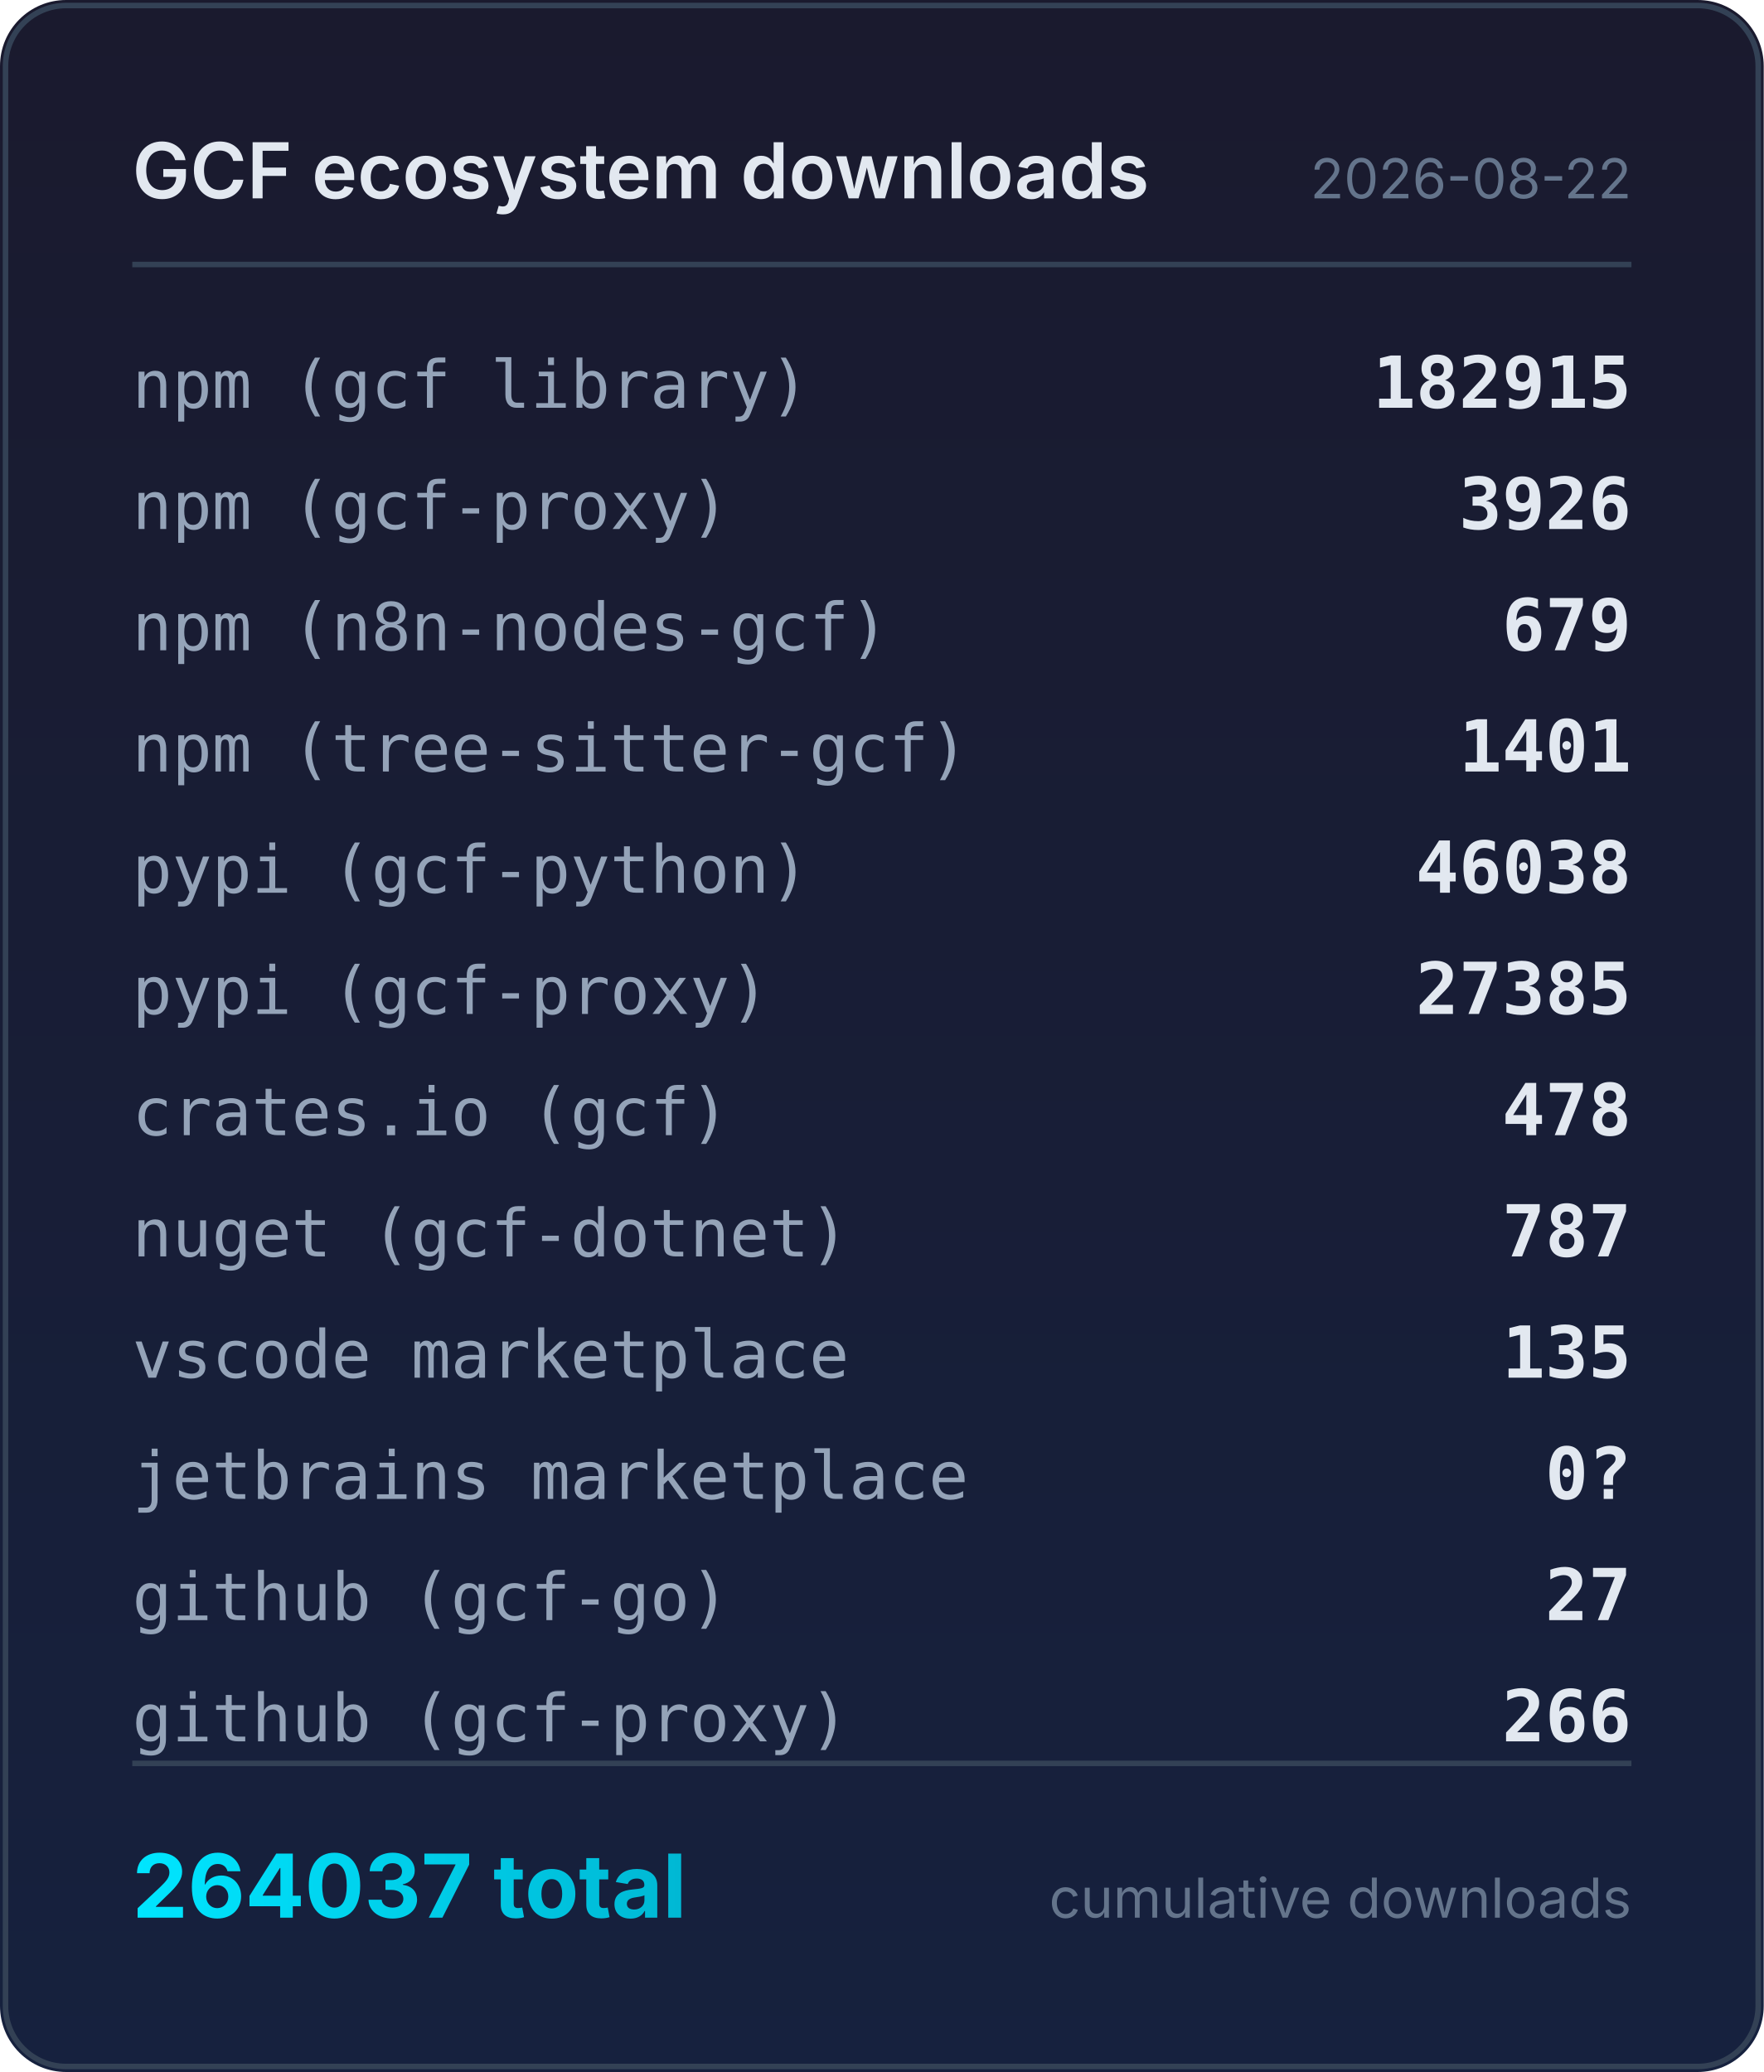
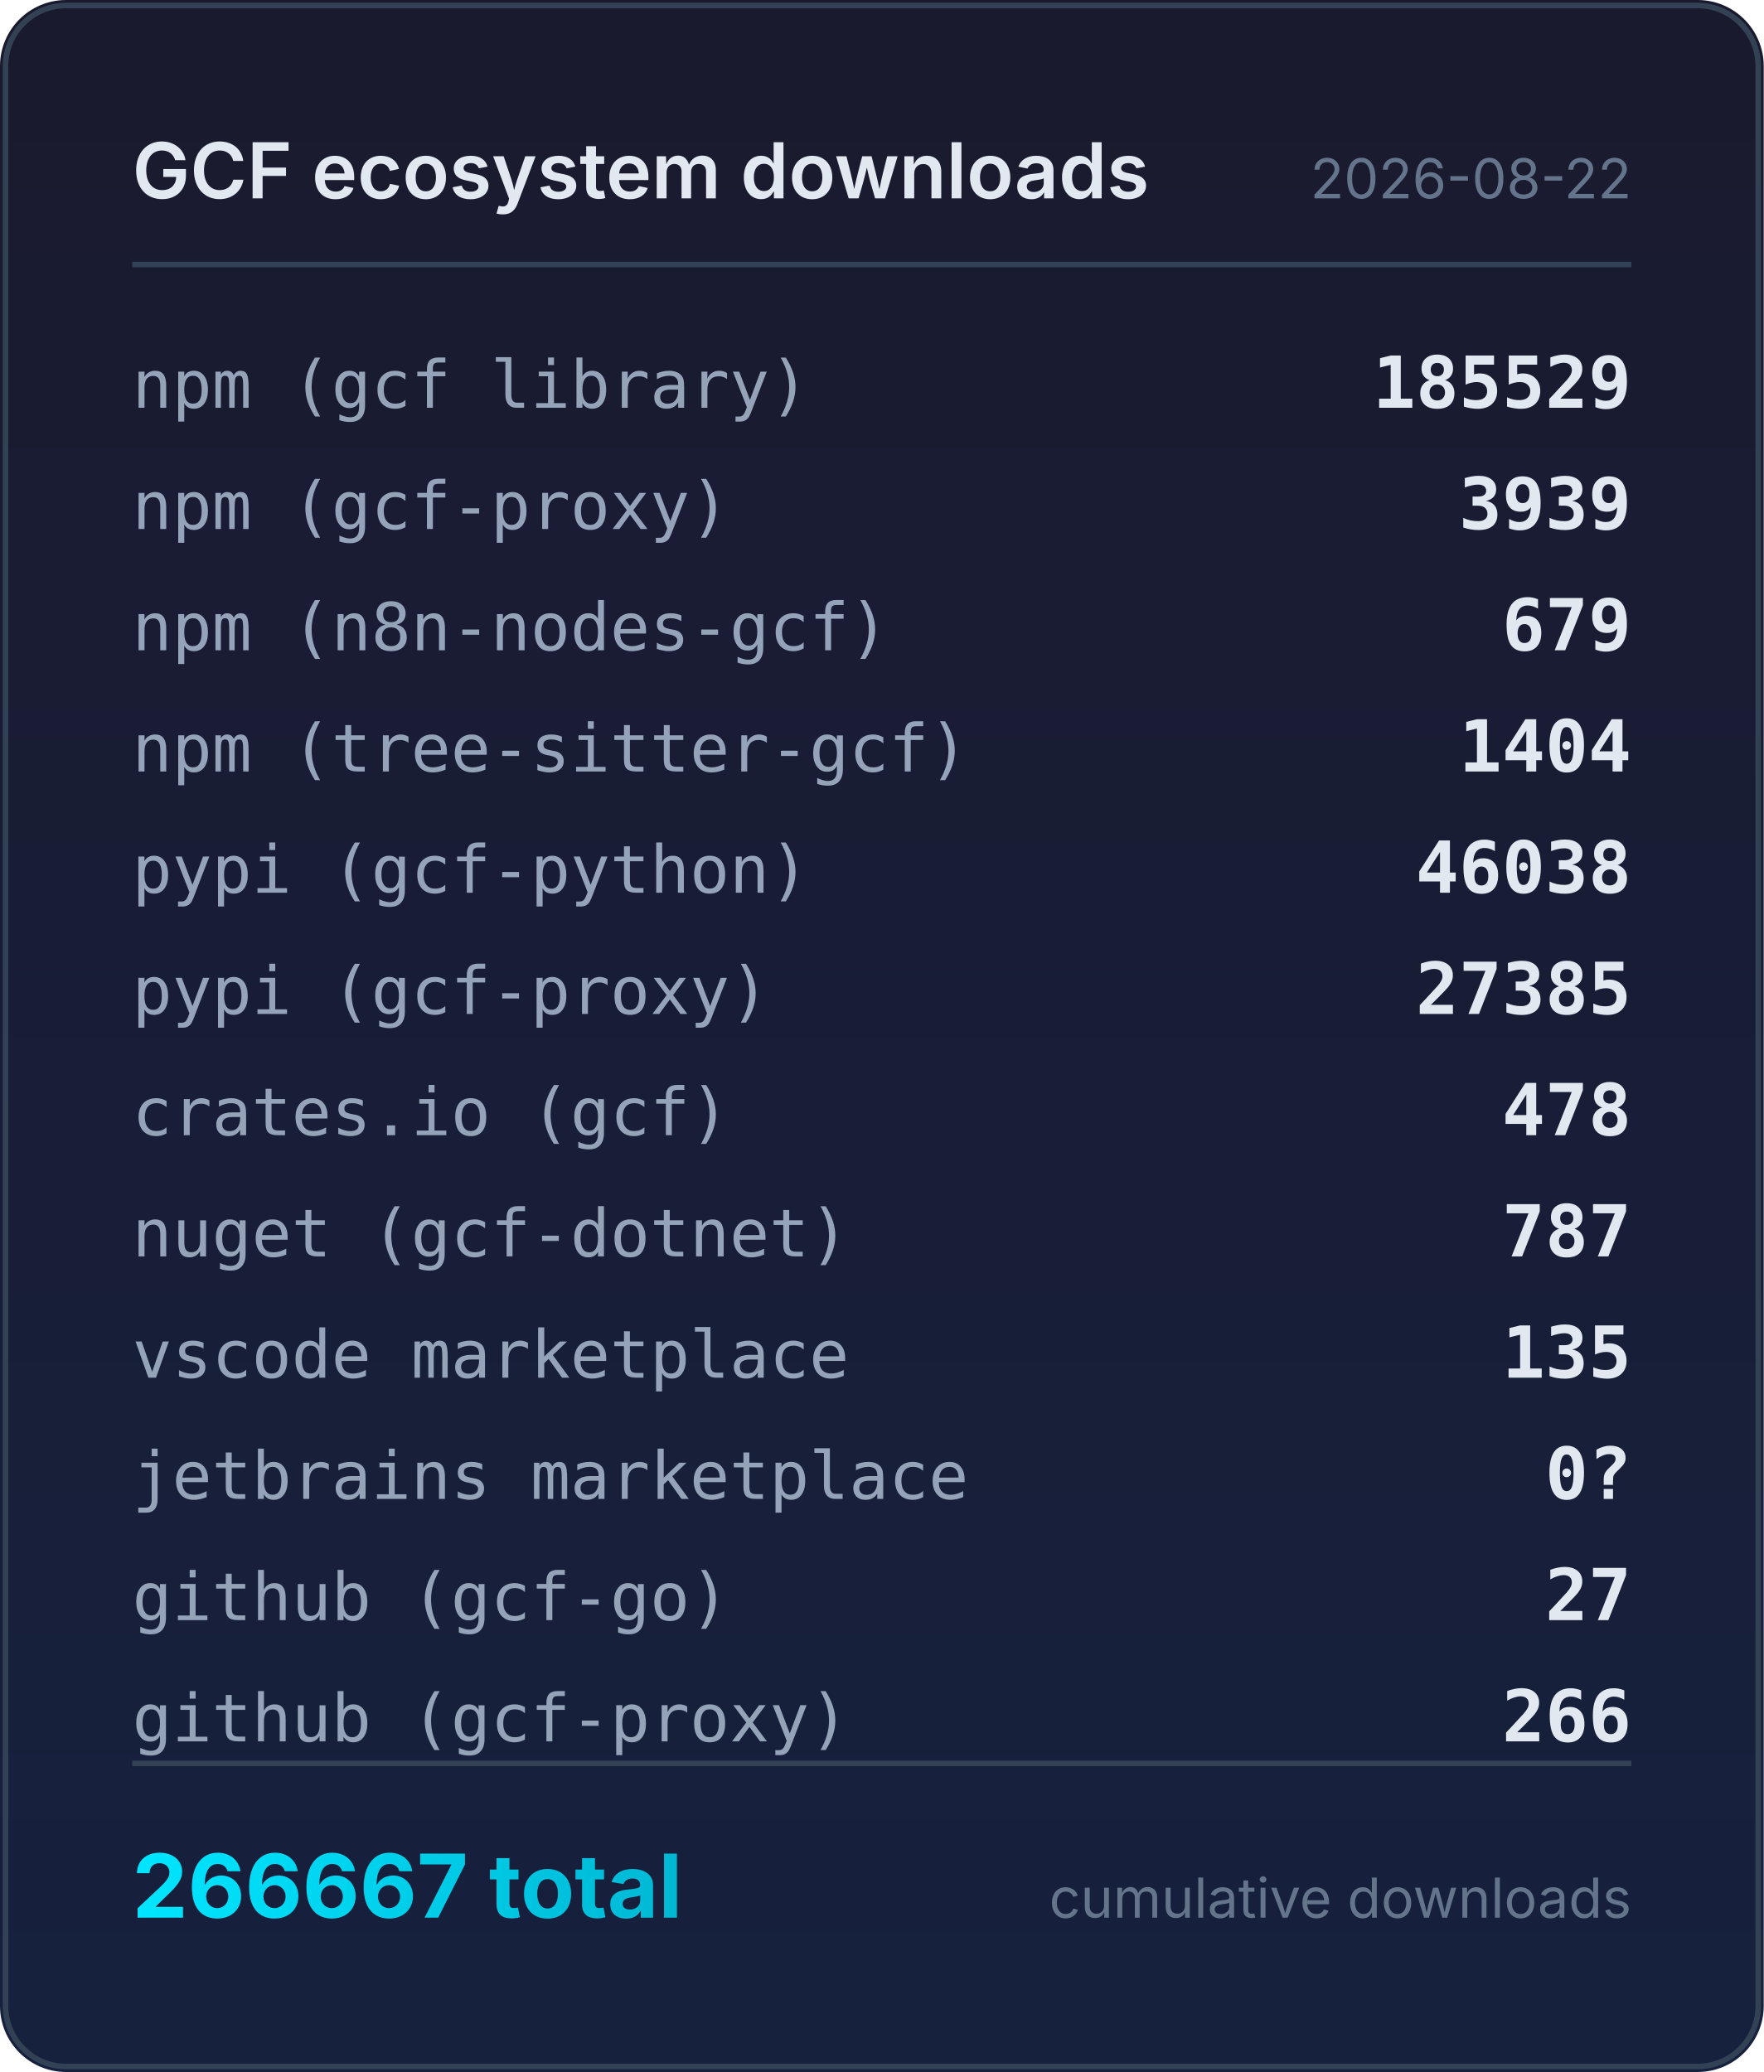
<svg xmlns="http://www.w3.org/2000/svg" width="320" height="376" viewBox="0 0 320 376">
  <defs>
    <linearGradient id="bg" x1="0" y1="0" x2="0" y2="1">
      <stop offset="0%" stop-color="#1a1a2e" />
      <stop offset="100%" stop-color="#16213e" />
    </linearGradient>
    <linearGradient id="accent" x1="0" y1="0" x2="1" y2="0">
      <stop offset="0%" stop-color="#00e5ff" />
      <stop offset="100%" stop-color="#00b8d4" />
    </linearGradient>
  </defs>
  <rect width="320" height="376" rx="12" fill="url(#bg)" />
  <rect x="1" y="1" width="318" height="374" rx="11" fill="none" stroke="#334155" stroke-width="1" />
  <text x="24" y="36" fill="#e2e8f0" font-family="system-ui,-apple-system,sans-serif" font-size="14" font-weight="600">GCF ecosystem downloads</text>
  <text x="296" y="36" fill="#64748b" font-family="system-ui,-apple-system,sans-serif" font-size="10" text-anchor="end">2026-08-22</text>
  <line x1="24" y1="48" x2="296" y2="48" stroke="#334155" stroke-width="1" />
  <text x="24" y="74" fill="#94a3b8" font-family="ui-monospace,monospace" font-size="12">npm (gcf library)</text>
-   <text x="296" y="74" fill="#e2e8f0" font-family="ui-monospace,monospace" font-size="13" font-weight="600" text-anchor="end">182915</text>
+   <text x="296" y="74" fill="#e2e8f0" font-family="ui-monospace,monospace" font-size="13" font-weight="600" text-anchor="end">185529</text>
  <text x="24" y="96" fill="#94a3b8" font-family="ui-monospace,monospace" font-size="12">npm (gcf-proxy)</text>
-   <text x="296" y="96" fill="#e2e8f0" font-family="ui-monospace,monospace" font-size="13" font-weight="600" text-anchor="end">3926</text>
+   <text x="296" y="96" fill="#e2e8f0" font-family="ui-monospace,monospace" font-size="13" font-weight="600" text-anchor="end">3939</text>
  <text x="24" y="118" fill="#94a3b8" font-family="ui-monospace,monospace" font-size="12">npm (n8n-nodes-gcf)</text>
  <text x="296" y="118" fill="#e2e8f0" font-family="ui-monospace,monospace" font-size="13" font-weight="600" text-anchor="end">679</text>
  <text x="24" y="140" fill="#94a3b8" font-family="ui-monospace,monospace" font-size="12">npm (tree-sitter-gcf)</text>
-   <text x="296" y="140" fill="#e2e8f0" font-family="ui-monospace,monospace" font-size="13" font-weight="600" text-anchor="end">1401</text>
+   <text x="296" y="140" fill="#e2e8f0" font-family="ui-monospace,monospace" font-size="13" font-weight="600" text-anchor="end">1404</text>
  <text x="24" y="162" fill="#94a3b8" font-family="ui-monospace,monospace" font-size="12">pypi (gcf-python)</text>
  <text x="296" y="162" fill="#e2e8f0" font-family="ui-monospace,monospace" font-size="13" font-weight="600" text-anchor="end">46038</text>
  <text x="24" y="184" fill="#94a3b8" font-family="ui-monospace,monospace" font-size="12">pypi (gcf-proxy)</text>
  <text x="296" y="184" fill="#e2e8f0" font-family="ui-monospace,monospace" font-size="13" font-weight="600" text-anchor="end">27385</text>
  <text x="24" y="206" fill="#94a3b8" font-family="ui-monospace,monospace" font-size="12">crates.io (gcf)</text>
  <text x="296" y="206" fill="#e2e8f0" font-family="ui-monospace,monospace" font-size="13" font-weight="600" text-anchor="end">478</text>
  <text x="24" y="228" fill="#94a3b8" font-family="ui-monospace,monospace" font-size="12">nuget (gcf-dotnet)</text>
  <text x="296" y="228" fill="#e2e8f0" font-family="ui-monospace,monospace" font-size="13" font-weight="600" text-anchor="end">787</text>
  <text x="24" y="250" fill="#94a3b8" font-family="ui-monospace,monospace" font-size="12">vscode marketplace</text>
  <text x="296" y="250" fill="#e2e8f0" font-family="ui-monospace,monospace" font-size="13" font-weight="600" text-anchor="end">135</text>
  <text x="24" y="272" fill="#94a3b8" font-family="ui-monospace,monospace" font-size="12">jetbrains marketplace</text>
  <text x="296" y="272" fill="#e2e8f0" font-family="ui-monospace,monospace" font-size="13" font-weight="600" text-anchor="end">0?</text>
  <text x="24" y="294" fill="#94a3b8" font-family="ui-monospace,monospace" font-size="12">github (gcf-go)</text>
  <text x="296" y="294" fill="#e2e8f0" font-family="ui-monospace,monospace" font-size="13" font-weight="600" text-anchor="end">27</text>
  <text x="24" y="316" fill="#94a3b8" font-family="ui-monospace,monospace" font-size="12">github (gcf-proxy)</text>
  <text x="296" y="316" fill="#e2e8f0" font-family="ui-monospace,monospace" font-size="13" font-weight="600" text-anchor="end">266</text>
  <line x1="24" y1="320" x2="296" y2="320" stroke="#334155" stroke-width="1" />
-   <text x="24" y="348" fill="url(#accent)" font-family="system-ui,-apple-system,sans-serif" font-size="16" font-weight="700">264037 total</text>
+   <text x="24" y="348" fill="url(#accent)" font-family="system-ui,-apple-system,sans-serif" font-size="16" font-weight="700">266667 total</text>
  <text x="296" y="348" fill="#64748b" font-family="system-ui,-apple-system,sans-serif" font-size="10" text-anchor="end">cumulative downloads</text>
</svg>
